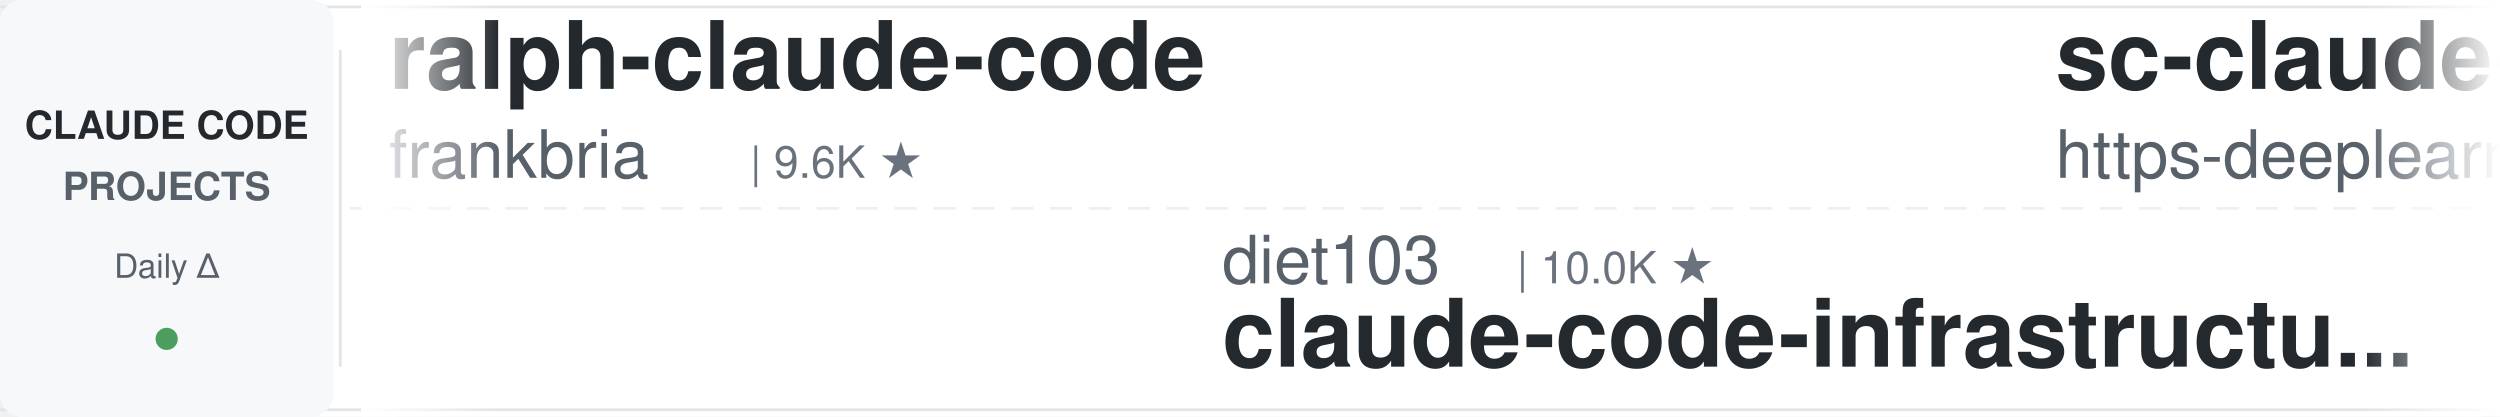
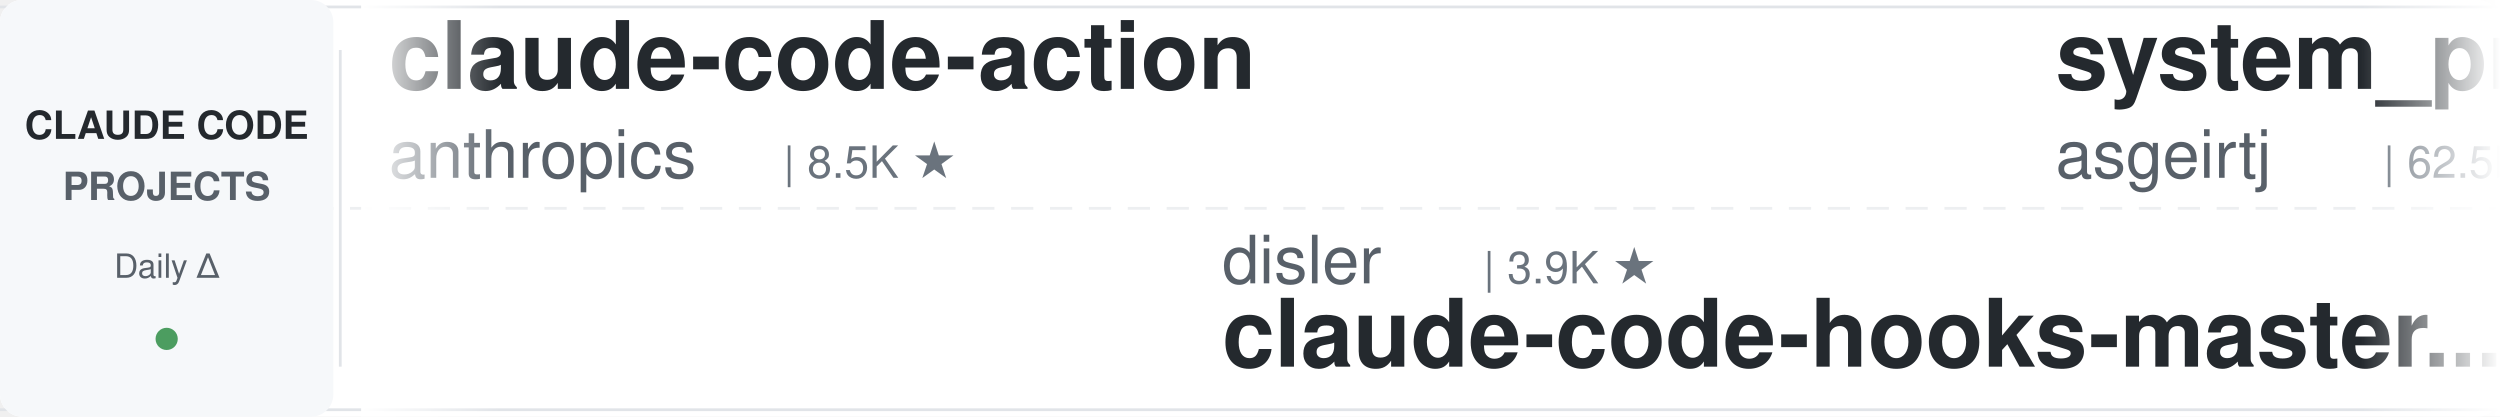
<svg xmlns="http://www.w3.org/2000/svg" width="900" height="150">
  <defs>
    <linearGradient id="leftFade" x1="0%" y1="0%" x2="100%" y2="0%">
      <stop offset="0%" style="stop-color:#ffffff;stop-opacity:1" />
      <stop offset="100%" style="stop-color:#ffffff;stop-opacity:0" />
    </linearGradient>
    <linearGradient id="rightFade" x1="0%" y1="0%" x2="100%" y2="0%">
      <stop offset="0%" style="stop-color:#ffffff;stop-opacity:0" />
      <stop offset="100%" style="stop-color:#ffffff;stop-opacity:1" />
    </linearGradient>
  </defs>
  <rect width="900" height="150" fill="#ffffff" rx="8" />
  <rect x="0" y="2" width="900" height="1" fill="#e1e4e8" />
  <rect x="0" y="147" width="900" height="1" fill="#e1e4e8" />
  <line x1="0" y1="75" x2="900" y2="75" stroke="#e1e4e8" stroke-width="1" stroke-dasharray="8 6" opacity="0.6" />
  <rect x="0" y="0" width="120" height="150" fill="#f6f8fa" rx="8" />
  <text x="60" y="50" font-family="-apple-system, BlinkMacSystemFont, 'Segoe UI', Helvetica, Arial, sans-serif" font-size="14" font-weight="600" fill="#24292e" text-anchor="middle">CLAUDE CODE</text>
  <text x="60" y="72" font-family="-apple-system, BlinkMacSystemFont, 'Segoe UI', Helvetica, Arial, sans-serif" font-size="14" font-weight="600" fill="#586069" text-anchor="middle">PROJECTS</text>
  <text x="60" y="100" font-family="-apple-system, BlinkMacSystemFont, 'Segoe UI', Helvetica, Arial, sans-serif" font-size="12" font-weight="500" fill="#586069" text-anchor="middle">Daily Δ</text>
  <circle cx="60" cy="122" r="4" fill="#22863a" opacity="0.8" />
  <rect x="122" y="18" width="1" height="114" fill="#e1e4e8" />
  <clipPath id="tickerClip">
    <rect x="130" y="0" width="770" height="150" />
  </clipPath>
  <g clip-path="url(#tickerClip)">
    <g id="tickerItems">
      <animateTransform attributeName="transform" attributeType="XML" type="translate" from="0 0" to="-3000 0" dur="54s" repeatCount="indefinite" />
      <g transform="translate(0, 0)">
-         <text x="140" y="32" font-family="-apple-system, BlinkMacSystemFont, 'Segoe UI', Helvetica, Arial, sans-serif" font-size="34" font-weight="600" fill="#24292e">ralph-claude-code</text>
-         <text x="140" y="64" font-family="-apple-system, BlinkMacSystemFont, 'Segoe UI', Helvetica, Arial, sans-serif" font-size="24" font-weight="400" fill="#586069">frankbria</text>
-         <text x="270" y="64" font-family="-apple-system, BlinkMacSystemFont, 'Segoe UI', Helvetica, Arial, sans-serif" font-size="16" font-weight="500" fill="#6a737d">| 9.6K ★</text>
+         <text x="140" y="32" font-family="-apple-system, BlinkMacSystemFont, 'Segoe UI', Helvetica, Arial, sans-serif" font-size="34" font-weight="600" fill="#24292e">claude-code-action</text>
+         <text x="140" y="64" font-family="-apple-system, BlinkMacSystemFont, 'Segoe UI', Helvetica, Arial, sans-serif" font-size="24" font-weight="400" fill="#586069">anthropics</text>
+         <text x="282" y="64" font-family="-apple-system, BlinkMacSystemFont, 'Segoe UI', Helvetica, Arial, sans-serif" font-size="16" font-weight="500" fill="#6a737d">| 8.5K ★</text>
      </g>
      <g transform="translate(300, 0)">
-         <text x="140" y="102" font-family="-apple-system, BlinkMacSystemFont, 'Segoe UI', Helvetica, Arial, sans-serif" font-size="24" font-weight="400" fill="#586069">diet103</text>
-         <text x="246" y="102" font-family="-apple-system, BlinkMacSystemFont, 'Segoe UI', Helvetica, Arial, sans-serif" font-size="16" font-weight="500" fill="#6a737d">| 10.0K ★</text>
-         <text x="140" y="132" font-family="-apple-system, BlinkMacSystemFont, 'Segoe UI', Helvetica, Arial, sans-serif" font-size="34" font-weight="600" fill="#24292e">claude-code-infrastructu...</text>
+         <text x="140" y="102" font-family="-apple-system, BlinkMacSystemFont, 'Segoe UI', Helvetica, Arial, sans-serif" font-size="24" font-weight="400" fill="#586069">disler</text>
+         <text x="234" y="102" font-family="-apple-system, BlinkMacSystemFont, 'Segoe UI', Helvetica, Arial, sans-serif" font-size="16" font-weight="500" fill="#6a737d">| 3.9K ★</text>
+         <text x="140" y="132" font-family="-apple-system, BlinkMacSystemFont, 'Segoe UI', Helvetica, Arial, sans-serif" font-size="34" font-weight="600" fill="#24292e">claude-code-hooks-master...</text>
      </g>
      <g transform="translate(600, 0)">
-         <text x="140" y="32" font-family="-apple-system, BlinkMacSystemFont, 'Segoe UI', Helvetica, Arial, sans-serif" font-size="34" font-weight="600" fill="#24292e">sc-claude-code-files</text>
-         <text x="140" y="64" font-family="-apple-system, BlinkMacSystemFont, 'Segoe UI', Helvetica, Arial, sans-serif" font-size="24" font-weight="400" fill="#586069">https-deeplearning-ai</text>
-         <text x="414" y="64" font-family="-apple-system, BlinkMacSystemFont, 'Segoe UI', Helvetica, Arial, sans-serif" font-size="16" font-weight="500" fill="#6a737d">| 538 ★</text>
+         <text x="140" y="32" font-family="-apple-system, BlinkMacSystemFont, 'Segoe UI', Helvetica, Arial, sans-serif" font-size="34" font-weight="600" fill="#24292e">system_prompts_leaks</text>
+         <text x="140" y="64" font-family="-apple-system, BlinkMacSystemFont, 'Segoe UI', Helvetica, Arial, sans-serif" font-size="24" font-weight="400" fill="#586069">asgeirtj</text>
+         <text x="258" y="64" font-family="-apple-system, BlinkMacSystemFont, 'Segoe UI', Helvetica, Arial, sans-serif" font-size="16" font-weight="500" fill="#6a737d">| 62.5K ★</text>
      </g>
      <g transform="translate(900, 0)">
        <text x="140" y="102" font-family="-apple-system, BlinkMacSystemFont, 'Segoe UI', Helvetica, Arial, sans-serif" font-size="24" font-weight="400" fill="#586069">anthropics</text>
-         <text x="282" y="102" font-family="-apple-system, BlinkMacSystemFont, 'Segoe UI', Helvetica, Arial, sans-serif" font-size="16" font-weight="500" fill="#6a737d">| 939 ★</text>
-         <text x="140" y="132" font-family="-apple-system, BlinkMacSystemFont, 'Segoe UI', Helvetica, Arial, sans-serif" font-size="34" font-weight="600" fill="#24292e">claude-code-base-action</text>
+         <text x="282" y="102" font-family="-apple-system, BlinkMacSystemFont, 'Segoe UI', Helvetica, Arial, sans-serif" font-size="16" font-weight="500" fill="#6a737d">| 5.8K ★</text>
+         <text x="140" y="132" font-family="-apple-system, BlinkMacSystemFont, 'Segoe UI', Helvetica, Arial, sans-serif" font-size="34" font-weight="600" fill="#24292e">claude-code-security-rev...</text>
      </g>
      <g transform="translate(1200, 0)">
-         <text x="140" y="32" font-family="-apple-system, BlinkMacSystemFont, 'Segoe UI', Helvetica, Arial, sans-serif" font-size="34" font-weight="600" fill="#24292e">claude-code-video-toolki...</text>
-         <text x="140" y="64" font-family="-apple-system, BlinkMacSystemFont, 'Segoe UI', Helvetica, Arial, sans-serif" font-size="24" font-weight="400" fill="#586069">digitalsamba</text>
-         <text x="306" y="64" font-family="-apple-system, BlinkMacSystemFont, 'Segoe UI', Helvetica, Arial, sans-serif" font-size="16" font-weight="500" fill="#6a737d">| 1.9K ★</text>
+         <text x="140" y="32" font-family="-apple-system, BlinkMacSystemFont, 'Segoe UI', Helvetica, Arial, sans-serif" font-size="34" font-weight="600" fill="#24292e">claude-code-guide</text>
+         <text x="140" y="64" font-family="-apple-system, BlinkMacSystemFont, 'Segoe UI', Helvetica, Arial, sans-serif" font-size="24" font-weight="400" fill="#586069">Cranot</text>
+         <text x="234" y="64" font-family="-apple-system, BlinkMacSystemFont, 'Segoe UI', Helvetica, Arial, sans-serif" font-size="16" font-weight="500" fill="#6a737d">| 2.9K ★</text>
      </g>
      <g transform="translate(1500, 0)">
-         <text x="140" y="102" font-family="-apple-system, BlinkMacSystemFont, 'Segoe UI', Helvetica, Arial, sans-serif" font-size="24" font-weight="400" fill="#586069">LING71671</text>
-         <text x="270" y="102" font-family="-apple-system, BlinkMacSystemFont, 'Segoe UI', Helvetica, Arial, sans-serif" font-size="16" font-weight="500" fill="#6a737d">| 932 ★</text>
-         <text x="140" y="132" font-family="-apple-system, BlinkMacSystemFont, 'Segoe UI', Helvetica, Arial, sans-serif" font-size="34" font-weight="600" fill="#24292e">Open-ClaudeCode</text>
+         <text x="140" y="102" font-family="-apple-system, BlinkMacSystemFont, 'Segoe UI', Helvetica, Arial, sans-serif" font-size="24" font-weight="400" fill="#586069">Windy3f3f3f3f</text>
+         <text x="318" y="102" font-family="-apple-system, BlinkMacSystemFont, 'Segoe UI', Helvetica, Arial, sans-serif" font-size="16" font-weight="500" fill="#6a737d">| 3.4K ★</text>
+         <text x="140" y="132" font-family="-apple-system, BlinkMacSystemFont, 'Segoe UI', Helvetica, Arial, sans-serif" font-size="34" font-weight="600" fill="#24292e">how-claude-code-works</text>
      </g>
      <g transform="translate(1800, 0)">
-         <text x="140" y="32" font-family="-apple-system, BlinkMacSystemFont, 'Segoe UI', Helvetica, Arial, sans-serif" font-size="34" font-weight="600" fill="#24292e">arcads-claude-code</text>
-         <text x="140" y="64" font-family="-apple-system, BlinkMacSystemFont, 'Segoe UI', Helvetica, Arial, sans-serif" font-size="24" font-weight="400" fill="#586069">krusemediallc</text>
-         <text x="318" y="64" font-family="-apple-system, BlinkMacSystemFont, 'Segoe UI', Helvetica, Arial, sans-serif" font-size="16" font-weight="500" fill="#6a737d">| 1.1K ★</text>
+         <text x="140" y="32" font-family="-apple-system, BlinkMacSystemFont, 'Segoe UI', Helvetica, Arial, sans-serif" font-size="34" font-weight="600" fill="#24292e">claude-code-guide</text>
+         <text x="140" y="64" font-family="-apple-system, BlinkMacSystemFont, 'Segoe UI', Helvetica, Arial, sans-serif" font-size="24" font-weight="400" fill="#586069">zebbern</text>
+         <text x="246" y="64" font-family="-apple-system, BlinkMacSystemFont, 'Segoe UI', Helvetica, Arial, sans-serif" font-size="16" font-weight="500" fill="#6a737d">| 4.5K ★</text>
      </g>
      <g transform="translate(2100, 0)">
-         <text x="140" y="102" font-family="-apple-system, BlinkMacSystemFont, 'Segoe UI', Helvetica, Arial, sans-serif" font-size="24" font-weight="400" fill="#586069">luyao618</text>
-         <text x="258" y="102" font-family="-apple-system, BlinkMacSystemFont, 'Segoe UI', Helvetica, Arial, sans-serif" font-size="16" font-weight="500" fill="#6a737d">| 1.6K ★</text>
-         <text x="140" y="132" font-family="-apple-system, BlinkMacSystemFont, 'Segoe UI', Helvetica, Arial, sans-serif" font-size="34" font-weight="600" fill="#24292e">Claude-Code-Source-Study</text>
+         <text x="140" y="102" font-family="-apple-system, BlinkMacSystemFont, 'Segoe UI', Helvetica, Arial, sans-serif" font-size="24" font-weight="400" fill="#586069">jqueryscript</text>
+         <text x="306" y="102" font-family="-apple-system, BlinkMacSystemFont, 'Segoe UI', Helvetica, Arial, sans-serif" font-size="16" font-weight="500" fill="#6a737d">| 490 ★</text>
+         <text x="140" y="132" font-family="-apple-system, BlinkMacSystemFont, 'Segoe UI', Helvetica, Arial, sans-serif" font-size="34" font-weight="600" fill="#24292e">awesome-claude-code</text>
      </g>
      <g transform="translate(2400, 0)">
-         <text x="140" y="32" font-family="-apple-system, BlinkMacSystemFont, 'Segoe UI', Helvetica, Arial, sans-serif" font-size="34" font-weight="600" fill="#24292e">claude-code-book</text>
-         <text x="140" y="64" font-family="-apple-system, BlinkMacSystemFont, 'Segoe UI', Helvetica, Arial, sans-serif" font-size="24" font-weight="400" fill="#586069">lintsinghua</text>
-         <text x="294" y="64" font-family="-apple-system, BlinkMacSystemFont, 'Segoe UI', Helvetica, Arial, sans-serif" font-size="16" font-weight="500" fill="#6a737d">| 4.1K ★</text>
+         <text x="140" y="32" font-family="-apple-system, BlinkMacSystemFont, 'Segoe UI', Helvetica, Arial, sans-serif" font-size="34" font-weight="600" fill="#24292e">claude-code-harness</text>
+         <text x="140" y="64" font-family="-apple-system, BlinkMacSystemFont, 'Segoe UI', Helvetica, Arial, sans-serif" font-size="24" font-weight="400" fill="#586069">Chachamaru127</text>
+         <text x="318" y="64" font-family="-apple-system, BlinkMacSystemFont, 'Segoe UI', Helvetica, Arial, sans-serif" font-size="16" font-weight="500" fill="#6a737d">| 3.0K ★</text>
      </g>
      <g transform="translate(2700, 0)">
-         <text x="140" y="102" font-family="-apple-system, BlinkMacSystemFont, 'Segoe UI', Helvetica, Arial, sans-serif" font-size="24" font-weight="400" fill="#586069">pedrohcgs</text>
-         <text x="270" y="102" font-family="-apple-system, BlinkMacSystemFont, 'Segoe UI', Helvetica, Arial, sans-serif" font-size="16" font-weight="500" fill="#6a737d">| 1.4K ★</text>
-         <text x="140" y="132" font-family="-apple-system, BlinkMacSystemFont, 'Segoe UI', Helvetica, Arial, sans-serif" font-size="34" font-weight="600" fill="#24292e">claude-code-my-workflow</text>
+         <text x="140" y="102" font-family="-apple-system, BlinkMacSystemFont, 'Segoe UI', Helvetica, Arial, sans-serif" font-size="24" font-weight="400" fill="#586069">Windy3f3f3f3f</text>
+         <text x="318" y="102" font-family="-apple-system, BlinkMacSystemFont, 'Segoe UI', Helvetica, Arial, sans-serif" font-size="16" font-weight="500" fill="#6a737d">| 2.5K ★</text>
+         <text x="140" y="132" font-family="-apple-system, BlinkMacSystemFont, 'Segoe UI', Helvetica, Arial, sans-serif" font-size="34" font-weight="600" fill="#24292e">claude-code-from-scratch</text>
      </g>
      <g transform="translate(3000, 0)">
-         <text x="140" y="32" font-family="-apple-system, BlinkMacSystemFont, 'Segoe UI', Helvetica, Arial, sans-serif" font-size="34" font-weight="600" fill="#24292e">ralph-claude-code</text>
-         <text x="140" y="64" font-family="-apple-system, BlinkMacSystemFont, 'Segoe UI', Helvetica, Arial, sans-serif" font-size="24" font-weight="400" fill="#586069">frankbria</text>
-         <text x="270" y="64" font-family="-apple-system, BlinkMacSystemFont, 'Segoe UI', Helvetica, Arial, sans-serif" font-size="16" font-weight="500" fill="#6a737d">| 9.6K ★</text>
+         <text x="140" y="32" font-family="-apple-system, BlinkMacSystemFont, 'Segoe UI', Helvetica, Arial, sans-serif" font-size="34" font-weight="600" fill="#24292e">claude-code-action</text>
+         <text x="140" y="64" font-family="-apple-system, BlinkMacSystemFont, 'Segoe UI', Helvetica, Arial, sans-serif" font-size="24" font-weight="400" fill="#586069">anthropics</text>
+         <text x="282" y="64" font-family="-apple-system, BlinkMacSystemFont, 'Segoe UI', Helvetica, Arial, sans-serif" font-size="16" font-weight="500" fill="#6a737d">| 8.5K ★</text>
      </g>
      <g transform="translate(3300, 0)">
-         <text x="140" y="102" font-family="-apple-system, BlinkMacSystemFont, 'Segoe UI', Helvetica, Arial, sans-serif" font-size="24" font-weight="400" fill="#586069">diet103</text>
-         <text x="246" y="102" font-family="-apple-system, BlinkMacSystemFont, 'Segoe UI', Helvetica, Arial, sans-serif" font-size="16" font-weight="500" fill="#6a737d">| 10.0K ★</text>
-         <text x="140" y="132" font-family="-apple-system, BlinkMacSystemFont, 'Segoe UI', Helvetica, Arial, sans-serif" font-size="34" font-weight="600" fill="#24292e">claude-code-infrastructu...</text>
+         <text x="140" y="102" font-family="-apple-system, BlinkMacSystemFont, 'Segoe UI', Helvetica, Arial, sans-serif" font-size="24" font-weight="400" fill="#586069">disler</text>
+         <text x="234" y="102" font-family="-apple-system, BlinkMacSystemFont, 'Segoe UI', Helvetica, Arial, sans-serif" font-size="16" font-weight="500" fill="#6a737d">| 3.9K ★</text>
+         <text x="140" y="132" font-family="-apple-system, BlinkMacSystemFont, 'Segoe UI', Helvetica, Arial, sans-serif" font-size="34" font-weight="600" fill="#24292e">claude-code-hooks-master...</text>
      </g>
      <g transform="translate(3600, 0)">
-         <text x="140" y="32" font-family="-apple-system, BlinkMacSystemFont, 'Segoe UI', Helvetica, Arial, sans-serif" font-size="34" font-weight="600" fill="#24292e">sc-claude-code-files</text>
-         <text x="140" y="64" font-family="-apple-system, BlinkMacSystemFont, 'Segoe UI', Helvetica, Arial, sans-serif" font-size="24" font-weight="400" fill="#586069">https-deeplearning-ai</text>
-         <text x="414" y="64" font-family="-apple-system, BlinkMacSystemFont, 'Segoe UI', Helvetica, Arial, sans-serif" font-size="16" font-weight="500" fill="#6a737d">| 538 ★</text>
+         <text x="140" y="32" font-family="-apple-system, BlinkMacSystemFont, 'Segoe UI', Helvetica, Arial, sans-serif" font-size="34" font-weight="600" fill="#24292e">system_prompts_leaks</text>
+         <text x="140" y="64" font-family="-apple-system, BlinkMacSystemFont, 'Segoe UI', Helvetica, Arial, sans-serif" font-size="24" font-weight="400" fill="#586069">asgeirtj</text>
+         <text x="258" y="64" font-family="-apple-system, BlinkMacSystemFont, 'Segoe UI', Helvetica, Arial, sans-serif" font-size="16" font-weight="500" fill="#6a737d">| 62.5K ★</text>
      </g>
      <g transform="translate(3900, 0)">
        <text x="140" y="102" font-family="-apple-system, BlinkMacSystemFont, 'Segoe UI', Helvetica, Arial, sans-serif" font-size="24" font-weight="400" fill="#586069">anthropics</text>
-         <text x="282" y="102" font-family="-apple-system, BlinkMacSystemFont, 'Segoe UI', Helvetica, Arial, sans-serif" font-size="16" font-weight="500" fill="#6a737d">| 939 ★</text>
-         <text x="140" y="132" font-family="-apple-system, BlinkMacSystemFont, 'Segoe UI', Helvetica, Arial, sans-serif" font-size="34" font-weight="600" fill="#24292e">claude-code-base-action</text>
+         <text x="282" y="102" font-family="-apple-system, BlinkMacSystemFont, 'Segoe UI', Helvetica, Arial, sans-serif" font-size="16" font-weight="500" fill="#6a737d">| 5.8K ★</text>
+         <text x="140" y="132" font-family="-apple-system, BlinkMacSystemFont, 'Segoe UI', Helvetica, Arial, sans-serif" font-size="34" font-weight="600" fill="#24292e">claude-code-security-rev...</text>
      </g>
    </g>
  </g>
  <rect x="130" y="0" width="50" height="150" fill="url(#leftFade)" />
  <rect x="850" y="0" width="50" height="150" fill="url(#rightFade)" />
</svg>
